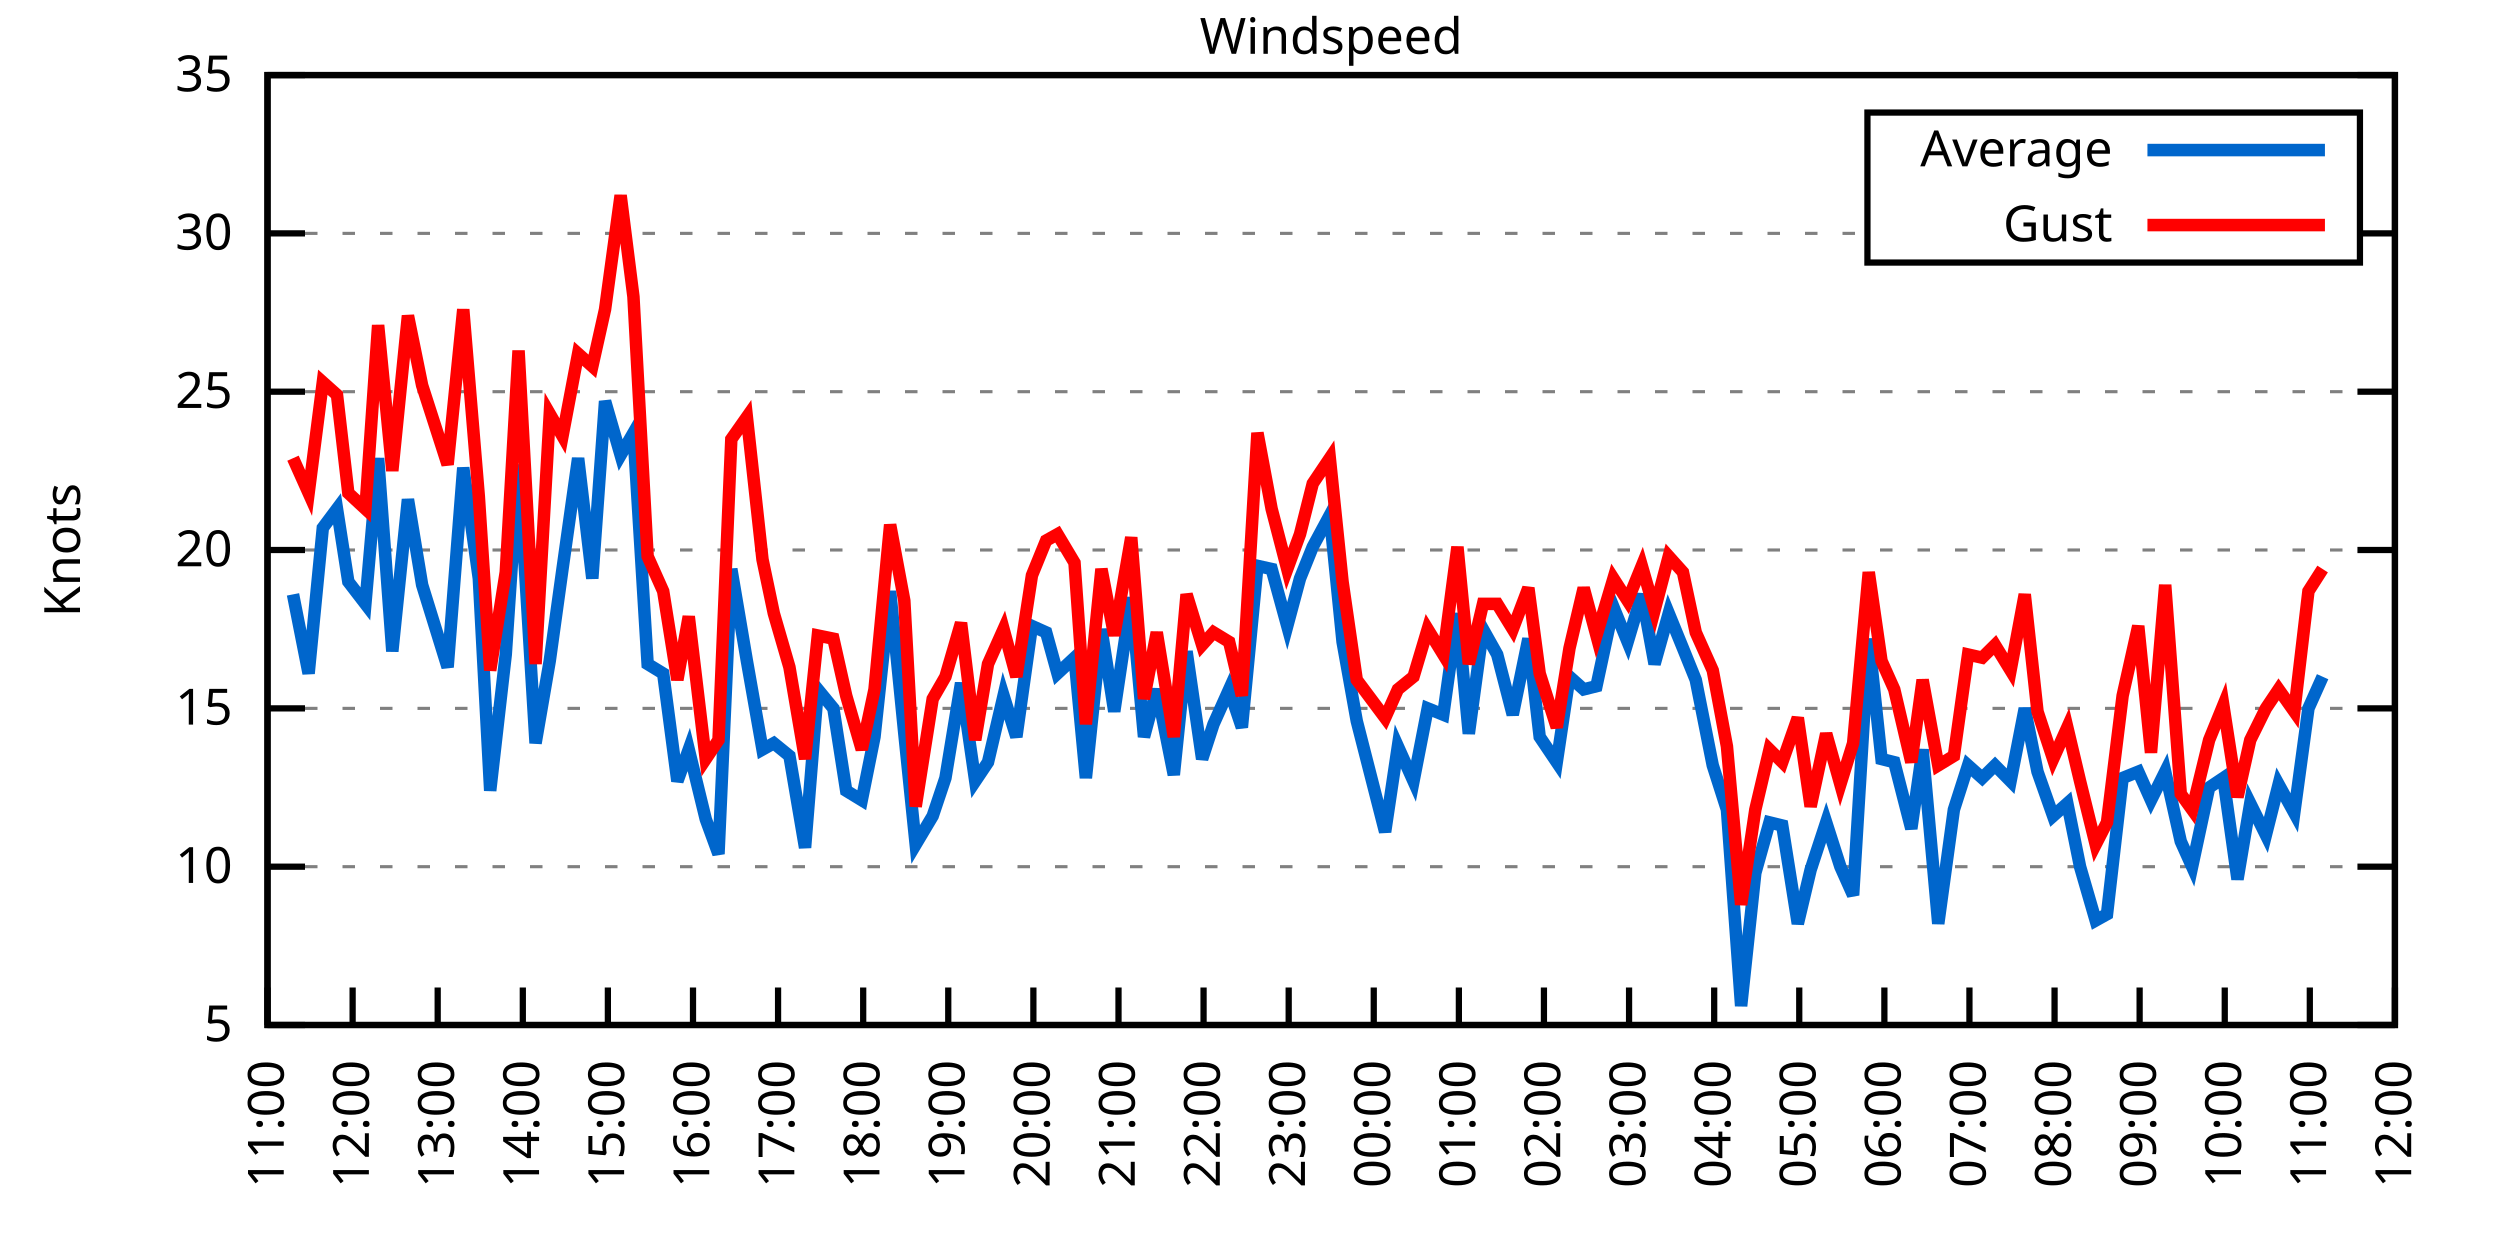
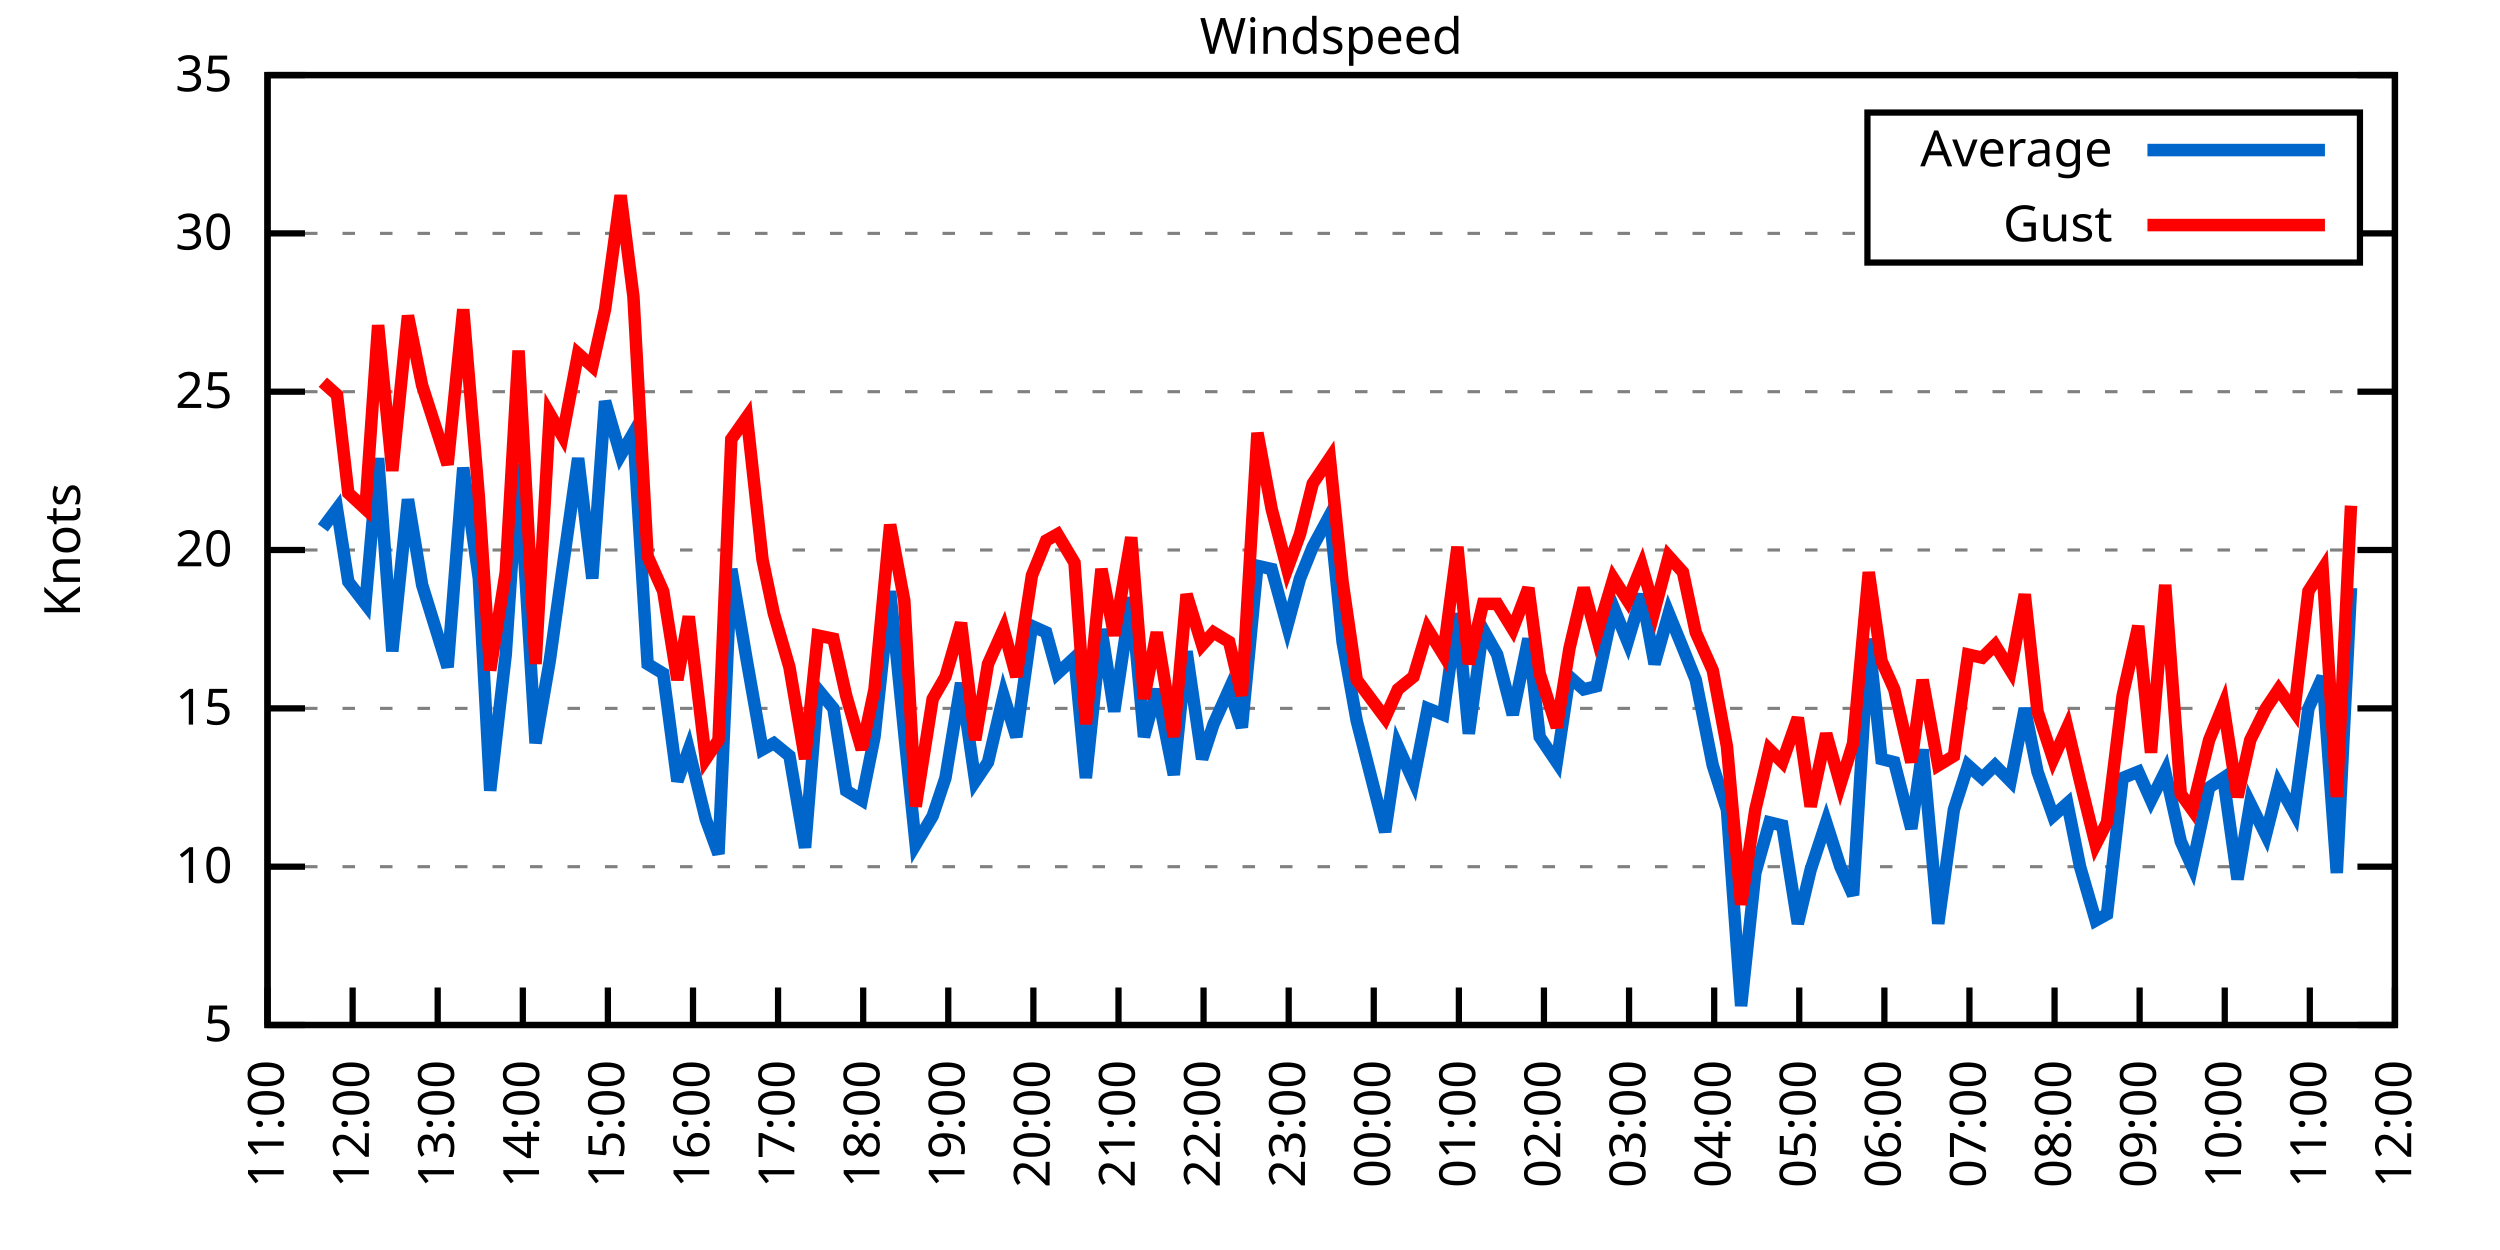
<svg xmlns="http://www.w3.org/2000/svg" xmlns:xlink="http://www.w3.org/1999/xlink" width="400" height="200" viewBox="0 0 400 200">
  <g id="gnuplot_canvas">
    <rect x="0" y="0" width="400" height="200" fill="none" />
    <defs>
      <circle id="gpDot" r="0.5" stroke-width="0.5" stroke="currentColor" />
      <path id="gpPt0" stroke-width="0.333" stroke="currentColor" d="M-1,0 h2 M0,-1 v2" />
      <path id="gpPt1" stroke-width="0.333" stroke="currentColor" d="M-1,-1 L1,1 M1,-1 L-1,1" />
      <path id="gpPt2" stroke-width="0.333" stroke="currentColor" d="M-1,0 L1,0 M0,-1 L0,1 M-1,-1 L1,1 M-1,1 L1,-1" />
      <rect id="gpPt3" stroke-width="0.333" stroke="currentColor" x="-1" y="-1" width="2" height="2" />
      <rect id="gpPt4" stroke-width="0.333" stroke="currentColor" fill="currentColor" x="-1" y="-1" width="2" height="2" />
      <circle id="gpPt5" stroke-width="0.333" stroke="currentColor" cx="0" cy="0" r="1" />
      <use xlink:href="#gpPt5" id="gpPt6" fill="currentColor" stroke="none" />
      <path id="gpPt7" stroke-width="0.333" stroke="currentColor" d="M0,-1.33 L-1.33,0.67 L1.33,0.67 z" />
      <use xlink:href="#gpPt7" id="gpPt8" fill="currentColor" stroke="none" />
      <use xlink:href="#gpPt7" id="gpPt9" stroke="currentColor" transform="rotate(180)" />
      <use xlink:href="#gpPt9" id="gpPt10" fill="currentColor" stroke="none" />
      <use xlink:href="#gpPt3" id="gpPt11" stroke="currentColor" transform="rotate(45)" />
      <use xlink:href="#gpPt11" id="gpPt12" fill="currentColor" stroke="none" />
      <path id="gpPt13" stroke-width="0.333" stroke="currentColor" d="M0,1.330 L1.265,0.411 L0.782,-1.067 L-0.782,-1.076 L-1.265,0.411 z" />
      <use xlink:href="#gpPt13" id="gpPt14" fill="currentColor" stroke="none" />
      <filter id="textbox" filterUnits="objectBoundingBox" x="0" y="0" height="1" width="1">
        <feFlood flood-color="white" flood-opacity="1" result="bgnd" />
        <feComposite in="SourceGraphic" in2="bgnd" operator="atop" />
      </filter>
      <filter id="greybox" filterUnits="objectBoundingBox" x="0" y="0" height="1" width="1">
        <feFlood flood-color="lightgrey" flood-opacity="1" result="grey" />
        <feComposite in="SourceGraphic" in2="grey" operator="atop" />
      </filter>
    </defs>
    <g fill="none" color="white" stroke="currentColor" stroke-width="1.00" stroke-linecap="butt" stroke-linejoin="miter">
</g>
    <g fill="none" color="black" stroke="currentColor" stroke-width="1.00" stroke-linecap="butt" stroke-linejoin="miter">
      <g stroke="none" shape-rendering="crispEdges">
        <polygon fill="rgb(255, 255, 255)" points="42.80,164.00 383.18,164.00 383.18,12.02 42.80,12.02 " />
      </g>
    </g>
    <g fill="none" color="black" stroke="currentColor" stroke-width="1.00" stroke-linecap="butt" stroke-linejoin="miter">
</g>
    <g fill="none" color="black" stroke="black" stroke-width="0.50" stroke-linecap="butt" stroke-linejoin="miter">
</g>
    <g fill="none" color="gray" stroke="currentColor" stroke-width="0.50" stroke-linecap="butt" stroke-linejoin="miter">
      <path stroke="gray" stroke-dasharray="2,4" class="gridline" d="M42.80,164.00 L383.19,164.00  " />
    </g>
    <g fill="none" color="gray" stroke="gray" stroke-width="1.00" stroke-linecap="butt" stroke-linejoin="miter">
</g>
    <g fill="none" color="black" stroke="currentColor" stroke-width="1.00" stroke-linecap="butt" stroke-linejoin="miter">
      <path stroke="black" d="M42.80,164.00 L48.80,164.00 M383.19,164.00 L377.19,164.00  " />
      <g transform="translate(37.20,166.60)" stroke="none" fill="black" font-family="Sans" font-size="8.00" text-anchor="end">
        <text>
          <tspan font-family="Sans"> 5</tspan>
        </text>
      </g>
    </g>
    <g fill="none" color="black" stroke="currentColor" stroke-width="1.00" stroke-linecap="butt" stroke-linejoin="miter">
</g>
    <g fill="none" color="black" stroke="black" stroke-width="0.50" stroke-linecap="butt" stroke-linejoin="miter">
</g>
    <g fill="none" color="gray" stroke="currentColor" stroke-width="0.50" stroke-linecap="butt" stroke-linejoin="miter">
      <path stroke="gray" stroke-dasharray="2,4" class="gridline" d="M42.80,138.67 L383.19,138.67  " />
    </g>
    <g fill="none" color="gray" stroke="gray" stroke-width="1.00" stroke-linecap="butt" stroke-linejoin="miter">
</g>
    <g fill="none" color="black" stroke="currentColor" stroke-width="1.00" stroke-linecap="butt" stroke-linejoin="miter">
      <path stroke="black" d="M42.80,138.67 L48.80,138.67 M383.19,138.67 L377.19,138.67  " />
      <g transform="translate(37.20,141.27)" stroke="none" fill="black" font-family="Sans" font-size="8.00" text-anchor="end">
        <text>
          <tspan font-family="Sans"> 10</tspan>
        </text>
      </g>
    </g>
    <g fill="none" color="black" stroke="currentColor" stroke-width="1.00" stroke-linecap="butt" stroke-linejoin="miter">
</g>
    <g fill="none" color="black" stroke="black" stroke-width="0.50" stroke-linecap="butt" stroke-linejoin="miter">
</g>
    <g fill="none" color="gray" stroke="currentColor" stroke-width="0.50" stroke-linecap="butt" stroke-linejoin="miter">
      <path stroke="gray" stroke-dasharray="2,4" class="gridline" d="M42.80,113.34 L383.19,113.34  " />
    </g>
    <g fill="none" color="gray" stroke="gray" stroke-width="1.00" stroke-linecap="butt" stroke-linejoin="miter">
</g>
    <g fill="none" color="black" stroke="currentColor" stroke-width="1.00" stroke-linecap="butt" stroke-linejoin="miter">
      <path stroke="black" d="M42.80,113.34 L48.80,113.34 M383.19,113.34 L377.19,113.34  " />
      <g transform="translate(37.20,115.94)" stroke="none" fill="black" font-family="Sans" font-size="8.00" text-anchor="end">
        <text>
          <tspan font-family="Sans"> 15</tspan>
        </text>
      </g>
    </g>
    <g fill="none" color="black" stroke="currentColor" stroke-width="1.00" stroke-linecap="butt" stroke-linejoin="miter">
</g>
    <g fill="none" color="black" stroke="black" stroke-width="0.50" stroke-linecap="butt" stroke-linejoin="miter">
</g>
    <g fill="none" color="gray" stroke="currentColor" stroke-width="0.50" stroke-linecap="butt" stroke-linejoin="miter">
      <path stroke="gray" stroke-dasharray="2,4" class="gridline" d="M42.80,88.00 L383.19,88.00  " />
    </g>
    <g fill="none" color="gray" stroke="gray" stroke-width="1.00" stroke-linecap="butt" stroke-linejoin="miter">
</g>
    <g fill="none" color="black" stroke="currentColor" stroke-width="1.00" stroke-linecap="butt" stroke-linejoin="miter">
      <path stroke="black" d="M42.80,88.00 L48.80,88.00 M383.19,88.00 L377.19,88.00  " />
      <g transform="translate(37.20,90.60)" stroke="none" fill="black" font-family="Sans" font-size="8.00" text-anchor="end">
        <text>
          <tspan font-family="Sans"> 20</tspan>
        </text>
      </g>
    </g>
    <g fill="none" color="black" stroke="currentColor" stroke-width="1.00" stroke-linecap="butt" stroke-linejoin="miter">
</g>
    <g fill="none" color="black" stroke="black" stroke-width="0.50" stroke-linecap="butt" stroke-linejoin="miter">
</g>
    <g fill="none" color="gray" stroke="currentColor" stroke-width="0.50" stroke-linecap="butt" stroke-linejoin="miter">
      <path stroke="gray" stroke-dasharray="2,4" class="gridline" d="M42.80,62.67 L383.19,62.67  " />
    </g>
    <g fill="none" color="gray" stroke="gray" stroke-width="1.00" stroke-linecap="butt" stroke-linejoin="miter">
</g>
    <g fill="none" color="black" stroke="currentColor" stroke-width="1.00" stroke-linecap="butt" stroke-linejoin="miter">
      <path stroke="black" d="M42.80,62.67 L48.80,62.67 M383.19,62.67 L377.19,62.67  " />
      <g transform="translate(37.20,65.27)" stroke="none" fill="black" font-family="Sans" font-size="8.00" text-anchor="end">
        <text>
          <tspan font-family="Sans"> 25</tspan>
        </text>
      </g>
    </g>
    <g fill="none" color="black" stroke="currentColor" stroke-width="1.00" stroke-linecap="butt" stroke-linejoin="miter">
</g>
    <g fill="none" color="black" stroke="black" stroke-width="0.50" stroke-linecap="butt" stroke-linejoin="miter">
</g>
    <g fill="none" color="gray" stroke="currentColor" stroke-width="0.50" stroke-linecap="butt" stroke-linejoin="miter">
      <path stroke="gray" stroke-dasharray="2,4" class="gridline" d="M42.80,37.34 L298.79,37.34 M377.59,37.34 L383.19,37.34  " />
    </g>
    <g fill="none" color="gray" stroke="gray" stroke-width="1.00" stroke-linecap="butt" stroke-linejoin="miter">
</g>
    <g fill="none" color="black" stroke="currentColor" stroke-width="1.00" stroke-linecap="butt" stroke-linejoin="miter">
      <path stroke="black" d="M42.80,37.34 L48.80,37.34 M383.19,37.34 L377.19,37.34  " />
      <g transform="translate(37.20,39.94)" stroke="none" fill="black" font-family="Sans" font-size="8.00" text-anchor="end">
        <text>
          <tspan font-family="Sans"> 30</tspan>
        </text>
      </g>
    </g>
    <g fill="none" color="black" stroke="currentColor" stroke-width="1.00" stroke-linecap="butt" stroke-linejoin="miter">
</g>
    <g fill="none" color="black" stroke="black" stroke-width="0.50" stroke-linecap="butt" stroke-linejoin="miter">
</g>
    <g fill="none" color="gray" stroke="currentColor" stroke-width="0.50" stroke-linecap="butt" stroke-linejoin="miter">
      <path stroke="gray" stroke-dasharray="2,4" class="gridline" d="M42.80,12.01 L383.19,12.01  " />
    </g>
    <g fill="none" color="gray" stroke="gray" stroke-width="1.00" stroke-linecap="butt" stroke-linejoin="miter">
</g>
    <g fill="none" color="black" stroke="currentColor" stroke-width="1.00" stroke-linecap="butt" stroke-linejoin="miter">
      <path stroke="black" d="M42.80,12.01 L48.80,12.01 M383.19,12.01 L377.19,12.01  " />
      <g transform="translate(37.20,14.61)" stroke="none" fill="black" font-family="Sans" font-size="8.00" text-anchor="end">
        <text>
          <tspan font-family="Sans"> 35</tspan>
        </text>
      </g>
    </g>
    <g fill="none" color="black" stroke="currentColor" stroke-width="1.00" stroke-linecap="butt" stroke-linejoin="miter">
      <path stroke="black" d="M42.80,164.00 L42.80,158.00  " />
      <g transform="translate(45.40,169.60) rotate(270.00)" stroke="none" fill="black" font-family="Sans" font-size="8.00" text-anchor="end">
        <text>
          <tspan font-family="Sans">11:00</tspan>
        </text>
      </g>
    </g>
    <g fill="none" color="black" stroke="currentColor" stroke-width="1.00" stroke-linecap="butt" stroke-linejoin="miter">
      <path stroke="black" d="M56.42,164.00 L56.42,158.00  " />
      <g transform="translate(59.02,169.60) rotate(270.00)" stroke="none" fill="black" font-family="Sans" font-size="8.00" text-anchor="end">
        <text>
          <tspan font-family="Sans">12:00</tspan>
        </text>
      </g>
    </g>
    <g fill="none" color="black" stroke="currentColor" stroke-width="1.00" stroke-linecap="butt" stroke-linejoin="miter">
      <path stroke="black" d="M70.03,164.00 L70.03,158.00  " />
      <g transform="translate(72.63,169.60) rotate(270.00)" stroke="none" fill="black" font-family="Sans" font-size="8.00" text-anchor="end">
        <text>
          <tspan font-family="Sans">13:00</tspan>
        </text>
      </g>
    </g>
    <g fill="none" color="black" stroke="currentColor" stroke-width="1.00" stroke-linecap="butt" stroke-linejoin="miter">
      <path stroke="black" d="M83.65,164.00 L83.65,158.00  " />
      <g transform="translate(86.25,169.60) rotate(270.00)" stroke="none" fill="black" font-family="Sans" font-size="8.00" text-anchor="end">
        <text>
          <tspan font-family="Sans">14:00</tspan>
        </text>
      </g>
    </g>
    <g fill="none" color="black" stroke="currentColor" stroke-width="1.00" stroke-linecap="butt" stroke-linejoin="miter">
      <path stroke="black" d="M97.26,164.00 L97.26,158.00  " />
      <g transform="translate(99.86,169.60) rotate(270.00)" stroke="none" fill="black" font-family="Sans" font-size="8.00" text-anchor="end">
        <text>
          <tspan font-family="Sans">15:00</tspan>
        </text>
      </g>
    </g>
    <g fill="none" color="black" stroke="currentColor" stroke-width="1.00" stroke-linecap="butt" stroke-linejoin="miter">
      <path stroke="black" d="M110.88,164.00 L110.88,158.00  " />
      <g transform="translate(113.48,169.60) rotate(270.00)" stroke="none" fill="black" font-family="Sans" font-size="8.00" text-anchor="end">
        <text>
          <tspan font-family="Sans">16:00</tspan>
        </text>
      </g>
    </g>
    <g fill="none" color="black" stroke="currentColor" stroke-width="1.00" stroke-linecap="butt" stroke-linejoin="miter">
      <path stroke="black" d="M124.49,164.00 L124.49,158.00  " />
      <g transform="translate(127.09,169.60) rotate(270.00)" stroke="none" fill="black" font-family="Sans" font-size="8.00" text-anchor="end">
        <text>
          <tspan font-family="Sans">17:00</tspan>
        </text>
      </g>
    </g>
    <g fill="none" color="black" stroke="currentColor" stroke-width="1.00" stroke-linecap="butt" stroke-linejoin="miter">
      <path stroke="black" d="M138.11,164.00 L138.11,158.00  " />
      <g transform="translate(140.71,169.60) rotate(270.00)" stroke="none" fill="black" font-family="Sans" font-size="8.00" text-anchor="end">
        <text>
          <tspan font-family="Sans">18:00</tspan>
        </text>
      </g>
    </g>
    <g fill="none" color="black" stroke="currentColor" stroke-width="1.00" stroke-linecap="butt" stroke-linejoin="miter">
      <path stroke="black" d="M151.72,164.00 L151.72,158.00  " />
      <g transform="translate(154.32,169.60) rotate(270.00)" stroke="none" fill="black" font-family="Sans" font-size="8.00" text-anchor="end">
        <text>
          <tspan font-family="Sans">19:00</tspan>
        </text>
      </g>
    </g>
    <g fill="none" color="black" stroke="currentColor" stroke-width="1.00" stroke-linecap="butt" stroke-linejoin="miter">
      <path stroke="black" d="M165.34,164.00 L165.34,158.00  " />
      <g transform="translate(167.94,169.60) rotate(270.00)" stroke="none" fill="black" font-family="Sans" font-size="8.00" text-anchor="end">
        <text>
          <tspan font-family="Sans">20:00</tspan>
        </text>
      </g>
    </g>
    <g fill="none" color="black" stroke="currentColor" stroke-width="1.00" stroke-linecap="butt" stroke-linejoin="miter">
      <path stroke="black" d="M178.96,164.00 L178.96,158.00  " />
      <g transform="translate(181.56,169.60) rotate(270.00)" stroke="none" fill="black" font-family="Sans" font-size="8.00" text-anchor="end">
        <text>
          <tspan font-family="Sans">21:00</tspan>
        </text>
      </g>
    </g>
    <g fill="none" color="black" stroke="currentColor" stroke-width="1.00" stroke-linecap="butt" stroke-linejoin="miter">
      <path stroke="black" d="M192.57,164.00 L192.57,158.00  " />
      <g transform="translate(195.17,169.60) rotate(270.00)" stroke="none" fill="black" font-family="Sans" font-size="8.00" text-anchor="end">
        <text>
          <tspan font-family="Sans">22:00</tspan>
        </text>
      </g>
    </g>
    <g fill="none" color="black" stroke="currentColor" stroke-width="1.00" stroke-linecap="butt" stroke-linejoin="miter">
      <path stroke="black" d="M206.19,164.00 L206.19,158.00  " />
      <g transform="translate(208.79,169.60) rotate(270.00)" stroke="none" fill="black" font-family="Sans" font-size="8.00" text-anchor="end">
        <text>
          <tspan font-family="Sans">23:00</tspan>
        </text>
      </g>
    </g>
    <g fill="none" color="black" stroke="currentColor" stroke-width="1.00" stroke-linecap="butt" stroke-linejoin="miter">
      <path stroke="black" d="M219.80,164.00 L219.80,158.00  " />
      <g transform="translate(222.40,169.60) rotate(270.00)" stroke="none" fill="black" font-family="Sans" font-size="8.00" text-anchor="end">
        <text>
          <tspan font-family="Sans">00:00</tspan>
        </text>
      </g>
    </g>
    <g fill="none" color="black" stroke="currentColor" stroke-width="1.00" stroke-linecap="butt" stroke-linejoin="miter">
      <path stroke="black" d="M233.42,164.00 L233.42,158.00  " />
      <g transform="translate(236.02,169.60) rotate(270.00)" stroke="none" fill="black" font-family="Sans" font-size="8.00" text-anchor="end">
        <text>
          <tspan font-family="Sans">01:00</tspan>
        </text>
      </g>
    </g>
    <g fill="none" color="black" stroke="currentColor" stroke-width="1.00" stroke-linecap="butt" stroke-linejoin="miter">
      <path stroke="black" d="M247.03,164.00 L247.03,158.00  " />
      <g transform="translate(249.63,169.60) rotate(270.00)" stroke="none" fill="black" font-family="Sans" font-size="8.00" text-anchor="end">
        <text>
          <tspan font-family="Sans">02:00</tspan>
        </text>
      </g>
    </g>
    <g fill="none" color="black" stroke="currentColor" stroke-width="1.00" stroke-linecap="butt" stroke-linejoin="miter">
      <path stroke="black" d="M260.65,164.00 L260.65,158.00  " />
      <g transform="translate(263.25,169.60) rotate(270.00)" stroke="none" fill="black" font-family="Sans" font-size="8.00" text-anchor="end">
        <text>
          <tspan font-family="Sans">03:00</tspan>
        </text>
      </g>
    </g>
    <g fill="none" color="black" stroke="currentColor" stroke-width="1.00" stroke-linecap="butt" stroke-linejoin="miter">
      <path stroke="black" d="M274.27,164.00 L274.27,158.00  " />
      <g transform="translate(276.87,169.60) rotate(270.00)" stroke="none" fill="black" font-family="Sans" font-size="8.00" text-anchor="end">
        <text>
          <tspan font-family="Sans">04:00</tspan>
        </text>
      </g>
    </g>
    <g fill="none" color="black" stroke="currentColor" stroke-width="1.00" stroke-linecap="butt" stroke-linejoin="miter">
      <path stroke="black" d="M287.88,164.00 L287.88,158.00  " />
      <g transform="translate(290.48,169.60) rotate(270.00)" stroke="none" fill="black" font-family="Sans" font-size="8.00" text-anchor="end">
        <text>
          <tspan font-family="Sans">05:00</tspan>
        </text>
      </g>
    </g>
    <g fill="none" color="black" stroke="currentColor" stroke-width="1.00" stroke-linecap="butt" stroke-linejoin="miter">
      <path stroke="black" d="M301.50,164.00 L301.50,158.00  " />
      <g transform="translate(304.10,169.60) rotate(270.00)" stroke="none" fill="black" font-family="Sans" font-size="8.00" text-anchor="end">
        <text>
          <tspan font-family="Sans">06:00</tspan>
        </text>
      </g>
    </g>
    <g fill="none" color="black" stroke="currentColor" stroke-width="1.00" stroke-linecap="butt" stroke-linejoin="miter">
      <path stroke="black" d="M315.11,164.00 L315.11,158.00  " />
      <g transform="translate(317.71,169.60) rotate(270.00)" stroke="none" fill="black" font-family="Sans" font-size="8.00" text-anchor="end">
        <text>
          <tspan font-family="Sans">07:00</tspan>
        </text>
      </g>
    </g>
    <g fill="none" color="black" stroke="currentColor" stroke-width="1.00" stroke-linecap="butt" stroke-linejoin="miter">
      <path stroke="black" d="M328.73,164.00 L328.73,158.00  " />
      <g transform="translate(331.33,169.60) rotate(270.00)" stroke="none" fill="black" font-family="Sans" font-size="8.00" text-anchor="end">
        <text>
          <tspan font-family="Sans">08:00</tspan>
        </text>
      </g>
    </g>
    <g fill="none" color="black" stroke="currentColor" stroke-width="1.00" stroke-linecap="butt" stroke-linejoin="miter">
      <path stroke="black" d="M342.34,164.00 L342.34,158.00  " />
      <g transform="translate(344.94,169.60) rotate(270.00)" stroke="none" fill="black" font-family="Sans" font-size="8.00" text-anchor="end">
        <text>
          <tspan font-family="Sans">09:00</tspan>
        </text>
      </g>
    </g>
    <g fill="none" color="black" stroke="currentColor" stroke-width="1.00" stroke-linecap="butt" stroke-linejoin="miter">
      <path stroke="black" d="M355.96,164.00 L355.96,158.00  " />
      <g transform="translate(358.56,169.60) rotate(270.00)" stroke="none" fill="black" font-family="Sans" font-size="8.00" text-anchor="end">
        <text>
          <tspan font-family="Sans">10:00</tspan>
        </text>
      </g>
    </g>
    <g fill="none" color="black" stroke="currentColor" stroke-width="1.00" stroke-linecap="butt" stroke-linejoin="miter">
      <path stroke="black" d="M369.57,164.00 L369.57,158.00  " />
      <g transform="translate(372.17,169.60) rotate(270.00)" stroke="none" fill="black" font-family="Sans" font-size="8.00" text-anchor="end">
        <text>
          <tspan font-family="Sans">11:00</tspan>
        </text>
      </g>
    </g>
    <g fill="none" color="black" stroke="currentColor" stroke-width="1.00" stroke-linecap="butt" stroke-linejoin="miter">
      <path stroke="black" d="M383.19,164.00 L383.19,158.00  " />
      <g transform="translate(385.79,169.60) rotate(270.00)" stroke="none" fill="black" font-family="Sans" font-size="8.00" text-anchor="end">
        <text>
          <tspan font-family="Sans">12:00</tspan>
        </text>
      </g>
    </g>
    <g fill="none" color="black" stroke="currentColor" stroke-width="1.00" stroke-linecap="butt" stroke-linejoin="miter">
</g>
    <g fill="none" color="black" stroke="currentColor" stroke-width="1.00" stroke-linecap="butt" stroke-linejoin="miter">
      <path stroke="black" d="M42.80,12.01 L42.80,164.00 L383.19,164.00 L383.19,12.01 L42.80,12.01 Z  " />
    </g>
    <g fill="none" color="black" stroke="currentColor" stroke-width="1.00" stroke-linecap="butt" stroke-linejoin="miter">
</g>
    <g fill="none" color="black" stroke="currentColor" stroke-width="1.00" stroke-linecap="butt" stroke-linejoin="miter">
      <path stroke="black" d="M298.79,42.01 L298.79,18.01 L377.59,18.01 L377.59,42.01 L298.79,42.01 Z  " />
    </g>
    <g id="Windspeed_plot_1">
      <g fill="none" color="white" stroke="black" stroke-width="2.00" stroke-linecap="butt" stroke-linejoin="miter">
</g>
      <g fill="none" color="black" stroke="currentColor" stroke-width="2.00" stroke-linecap="butt" stroke-linejoin="miter">
        <g transform="translate(337.99,26.61)" stroke="none" fill="black" font-family="Sans" font-size="8.00" text-anchor="end">
          <text>
            <tspan font-family="Sans">Average</tspan>
          </text>
        </g>
      </g>
      <g fill="none" color="black" stroke="currentColor" stroke-width="2.00" stroke-linecap="butt" stroke-linejoin="miter">
-         <path stroke="rgb(  0, 102, 204)" d="M343.59,24.01 L371.99,24.01 M46.88,95.10 L49.38,107.76 L51.65,84.46 L53.92,81.42 L55.73,93.07 L58.46,96.62   L60.50,73.31 L62.77,104.22 L65.27,79.90 L67.54,93.58 L71.62,106.75 L74.12,74.83 L76.61,92.56 L78.43,126.51   L80.92,104.72 L82.97,74.33 L85.69,118.91 L87.96,105.74 L90.00,91.04 L92.50,73.31 L94.77,92.56 L96.81,64.19   L99.30,72.81 L101.35,69.26 L103.62,106.24 L106.11,107.76 L108.38,124.99 L110.20,119.92 L112.92,131.07 L114.96,136.64   L117.01,91.04 L119.50,105.74 L122.00,119.92 L123.81,118.91 L126.31,120.94 L128.81,135.63 L130.85,110.30 L133.34,113.34   L135.39,126.51 L137.88,128.03 L139.92,117.90 L142.42,94.59 L144.69,117.39 L146.51,135.12 L149.23,130.56 L151.27,124.48   L153.77,109.28 L156.04,124.99 L158.08,121.95 L160.57,111.31 L162.62,117.90 L165.11,100.16 L167.38,101.18 L169.20,107.76   L171.92,105.23 L173.74,124.48 L176.23,100.67 L178.28,113.84 L181.00,95.60 L183.04,117.90 L185.08,110.30 L187.81,123.98   L189.85,104.22 L192.34,121.44 L194.16,115.87 L196.66,110.30 L198.70,116.38 L201.19,90.54 L203.46,91.04 L205.96,100.16   L208.00,92.56 L210.04,87.50 L212.77,82.43 L214.81,102.70 L217.08,115.36 L221.62,133.10 L223.66,119.42 L226.16,124.99   L228.43,113.34 L230.92,114.35 L233.19,98.14 L235.01,117.39 L237.28,100.67 L239.55,104.72 L242.04,114.35 L244.54,102.19   L246.35,117.90 L249.08,121.95 L251.12,108.27 L253.39,110.30 L255.43,109.79 L258.15,97.12 L260.42,102.70 L262.69,95.10   L264.73,106.24 L267.00,98.14 L269.27,103.71 L271.32,108.78 L274.04,122.46 L276.31,129.55 L278.58,160.96 L280.85,139.68   L283.12,131.58 L285.16,132.08 L287.65,147.79 L289.70,139.17 L292.19,131.58 L294.46,138.67 L296.50,143.23 L299.00,102.19   L301.04,121.44 L303.08,121.95 L305.81,132.59 L307.62,119.92 L310.12,147.79 L312.62,129.55 L314.89,122.46 L317.15,124.48   L319.20,122.46 L321.69,124.99 L323.96,113.34 L326.00,123.47 L328.50,130.56 L330.77,128.54 L332.81,138.67 L335.31,147.28   L337.12,146.27 L339.62,124.48 L342.12,123.47 L344.16,128.03 L346.43,123.47 L348.92,134.62 L350.74,138.67 L353.46,126.00   L355.73,124.48 L358.00,140.69 L360.04,128.54 L362.54,133.60 L364.58,125.50 L367.08,130.06 L369.35,113.34 L371.62,108.27    " />
+         <path stroke="rgb(  0, 102, 204)" d="M343.59,24.01 L371.99,24.01 M51.65,84.46 L53.92,81.42 L55.73,93.07 L58.46,96.62 L60.50,73.31 L62.77,104.22   L65.27,79.90 L67.54,93.58 L71.62,106.75 L74.12,74.83 L76.61,92.56 L78.43,126.51 L80.92,104.72 L82.97,74.33   L85.69,118.91 L87.96,105.74 L90.00,91.04 L92.50,73.31 L94.77,92.56 L96.81,64.19 L99.30,72.81 L101.35,69.26   L103.62,106.24 L106.11,107.76 L108.38,124.99 L110.20,119.92 L112.92,131.07 L114.96,136.64 L117.01,91.04 L119.50,105.74   L122.00,119.92 L123.81,118.91 L126.31,120.94 L128.81,135.63 L130.85,110.30 L133.34,113.34 L135.39,126.51 L137.88,128.03   L139.92,117.90 L142.42,94.59 L144.69,117.39 L146.51,135.12 L149.23,130.56 L151.27,124.48 L153.77,109.28 L156.04,124.99   L158.08,121.95 L160.57,111.31 L162.62,117.90 L165.11,100.16 L167.38,101.18 L169.20,107.76 L171.92,105.23 L173.74,124.48   L176.23,100.67 L178.28,113.84 L181.00,95.60 L183.04,117.90 L185.08,110.30 L187.81,123.98 L189.85,104.22 L192.34,121.44   L194.16,115.87 L196.66,110.30 L198.70,116.38 L201.19,90.54 L203.46,91.04 L205.96,100.16 L208.00,92.56 L210.04,87.50   L212.77,82.43 L214.81,102.70 L217.08,115.36 L221.62,133.10 L223.66,119.42 L226.16,124.99 L228.43,113.34 L230.92,114.35   L233.19,98.14 L235.01,117.39 L237.28,100.67 L239.55,104.72 L242.04,114.35 L244.54,102.19 L246.35,117.90 L249.08,121.95   L251.12,108.27 L253.39,110.30 L255.43,109.79 L258.15,97.12 L260.42,102.70 L262.69,95.10 L264.73,106.24 L267.00,98.14   L269.27,103.71 L271.32,108.78 L274.04,122.46 L276.31,129.55 L278.58,160.96 L280.85,139.68 L283.12,131.58 L285.16,132.08   L287.65,147.79 L289.70,139.17 L292.19,131.58 L294.46,138.67 L296.50,143.23 L299.00,102.19 L301.04,121.44 L303.08,121.95   L305.81,132.59 L307.62,119.92 L310.12,147.79 L312.62,129.55 L314.89,122.46 L317.15,124.48 L319.20,122.46 L321.69,124.99   L323.96,113.34 L326.00,123.47 L328.50,130.56 L330.77,128.54 L332.81,138.67 L335.31,147.28 L337.12,146.27 L339.62,124.48   L342.12,123.47 L344.16,128.03 L346.43,123.47 L348.92,134.62 L350.74,138.67 L353.46,126.00 L355.73,124.48 L358.00,140.69   L360.04,128.54 L362.54,133.60 L364.58,125.50 L367.08,130.06 L369.35,113.34 L371.62,108.27 L373.89,139.68 L376.16,94.08    " />
      </g>
    </g>
    <g id="Windspeed_plot_2">
      <g fill="none" color="black" stroke="currentColor" stroke-width="2.00" stroke-linecap="butt" stroke-linejoin="miter">
        <g transform="translate(337.99,38.61)" stroke="none" fill="black" font-family="Sans" font-size="8.00" text-anchor="end">
          <text>
            <tspan font-family="Sans">Gust</tspan>
          </text>
        </g>
      </g>
      <g fill="none" color="black" stroke="currentColor" stroke-width="2.00" stroke-linecap="butt" stroke-linejoin="miter">
-         <path stroke="rgb(255,   0,   0)" d="M343.59,36.01 L371.99,36.01 M46.88,73.31 L49.38,78.89 L51.65,61.15 L53.92,63.18 L55.73,78.89 L58.46,81.42   L60.50,52.03 L62.77,75.34 L65.27,50.51 L67.54,61.66 L71.62,74.33 L74.12,49.50 L76.61,79.39 L78.43,107.26   L80.92,91.55 L82.97,56.09 L85.69,106.24 L87.96,66.22 L90.00,69.77 L92.50,56.59 L94.77,58.62 L96.81,49.50   L99.30,31.26 L101.35,47.47 L103.62,89.02 L106.11,94.59 L108.38,108.78 L110.20,98.64 L112.92,121.44 L114.96,118.40   L117.01,70.27 L119.50,66.73 L122.00,89.52 L123.81,98.14 L126.31,106.75 L128.81,121.44 L130.85,101.68 L133.34,102.19   L135.39,111.31 L137.88,119.92 L139.92,110.30 L142.42,83.95 L144.69,96.11 L146.51,129.04 L149.23,111.82 L151.27,108.27   L153.77,99.66 L156.04,118.40 L158.08,106.24 L160.57,100.67 L162.62,108.27 L165.11,92.06 L167.38,86.49 L169.20,85.47   L171.92,90.03 L173.74,115.87 L176.23,91.04 L178.28,101.68 L181.00,85.98 L183.04,111.82 L185.08,101.18 L187.81,117.90   L189.85,95.10 L192.34,103.20 L194.16,101.18 L196.66,102.70 L198.70,111.31 L201.19,69.26 L203.46,81.42 L205.96,91.04   L208.00,85.47 L210.04,77.37 L212.77,73.31 L214.81,93.07 L217.08,108.78 L221.62,114.86 L223.66,110.30 L226.16,108.27   L228.43,100.67 L230.92,104.72 L233.19,87.50 L235.01,106.24 L237.28,96.62 L239.55,96.62 L242.04,100.67 L244.54,94.08   L246.35,107.76 L249.08,116.38 L251.12,103.71 L253.39,94.08 L255.43,101.68 L258.15,92.56 L260.42,96.11 L262.69,90.54   L264.73,97.63 L267.00,89.02 L269.27,91.55 L271.32,101.18 L274.04,107.26 L276.31,119.42 L278.58,144.75 L280.85,129.55   L283.12,119.92 L285.16,121.95 L287.65,114.86 L289.70,129.04 L292.19,117.39 L294.46,125.50 L296.50,118.91 L299.00,91.55   L301.04,105.74 L303.08,110.30 L305.81,121.95 L307.62,108.78 L310.12,122.46 L312.62,120.94 L314.89,104.72 L317.15,105.23   L319.20,103.20 L321.69,107.26 L323.96,95.10 L326.00,113.84 L328.50,121.44 L330.77,116.38 L332.81,124.99 L335.31,135.12   L337.12,131.58 L339.62,111.31 L342.12,100.16 L344.16,120.43 L346.43,93.58 L348.92,127.02 L350.74,129.55 L353.46,118.40   L355.73,112.83 L358.00,127.52 L360.04,118.40 L362.54,113.34 L364.58,110.30 L367.08,113.84 L369.35,94.59 L371.62,91.04    " />
+         <path stroke="rgb(255,   0,   0)" d="M343.59,36.01 L371.99,36.01 M51.65,61.15 L53.92,63.18 L55.73,78.89 L58.46,81.42 L60.50,52.03 L62.77,75.34   L65.27,50.51 L67.54,61.66 L71.62,74.33 L74.12,49.50 L76.61,79.39 L78.43,107.26 L80.92,91.55 L82.97,56.09   L85.69,106.24 L87.96,66.22 L90.00,69.77 L92.50,56.59 L94.77,58.62 L96.81,49.50 L99.30,31.26 L101.35,47.47   L103.62,89.02 L106.11,94.59 L108.38,108.78 L110.20,98.64 L112.92,121.44 L114.96,118.40 L117.01,70.27 L119.50,66.73   L122.00,89.52 L123.81,98.14 L126.31,106.75 L128.81,121.44 L130.85,101.68 L133.34,102.19 L135.39,111.31 L137.88,119.92   L139.92,110.30 L142.42,83.95 L144.69,96.11 L146.51,129.04 L149.23,111.82 L151.27,108.27 L153.77,99.66 L156.04,118.40   L158.08,106.24 L160.57,100.67 L162.62,108.27 L165.11,92.06 L167.38,86.49 L169.20,85.47 L171.92,90.03 L173.74,115.87   L176.23,91.04 L178.28,101.68 L181.00,85.98 L183.04,111.82 L185.08,101.18 L187.81,117.90 L189.85,95.10 L192.34,103.20   L194.16,101.18 L196.66,102.70 L198.70,111.31 L201.19,69.26 L203.46,81.42 L205.96,91.04 L208.00,85.47 L210.04,77.37   L212.77,73.31 L214.81,93.07 L217.08,108.78 L221.62,114.86 L223.66,110.30 L226.16,108.27 L228.43,100.67 L230.92,104.72   L233.19,87.50 L235.01,106.24 L237.28,96.62 L239.55,96.62 L242.04,100.67 L244.54,94.08 L246.35,107.76 L249.08,116.38   L251.12,103.71 L253.39,94.08 L255.43,101.68 L258.15,92.56 L260.42,96.11 L262.69,90.54 L264.73,97.63 L267.00,89.02   L269.27,91.55 L271.32,101.18 L274.04,107.26 L276.31,119.42 L278.58,144.75 L280.85,129.55 L283.12,119.92 L285.16,121.95   L287.65,114.86 L289.70,129.04 L292.19,117.39 L294.46,125.50 L296.50,118.91 L299.00,91.55 L301.04,105.74 L303.08,110.30   L305.81,121.95 L307.62,108.78 L310.12,122.46 L312.62,120.94 L314.89,104.72 L317.15,105.23 L319.20,103.20 L321.69,107.26   L323.96,95.10 L326.00,113.84 L328.50,121.44 L330.77,116.38 L332.81,124.99 L335.31,135.12 L337.12,131.58 L339.62,111.31   L342.12,100.16 L344.16,120.43 L346.43,93.58 L348.92,127.02 L350.74,129.55 L353.46,118.40 L355.73,112.83 L358.00,127.52   L360.04,118.40 L362.54,113.34 L364.58,110.30 L367.08,113.84 L369.35,94.59 L371.62,91.04 L373.89,127.52 L376.16,80.91    " />
      </g>
    </g>
    <g fill="none" color="black" stroke="currentColor" stroke-width="2.00" stroke-linecap="butt" stroke-linejoin="miter">
</g>
    <g fill="none" color="black" stroke="black" stroke-width="1.00" stroke-linecap="butt" stroke-linejoin="miter">
</g>
    <g fill="none" color="black" stroke="currentColor" stroke-width="1.00" stroke-linecap="butt" stroke-linejoin="miter">
      <path stroke="black" d="M42.80,12.01 L42.80,164.00 L383.19,164.00 L383.19,12.01 L42.80,12.01 Z  " />
      <g transform="translate(12.80,88.01) rotate(270.00)" stroke="none" fill="black" font-family="Sans" font-size="8.00" text-anchor="middle">
        <text>
          <tspan font-family="Sans">Knots</tspan>
        </text>
      </g>
    </g>
    <g fill="none" color="black" stroke="currentColor" stroke-width="1.00" stroke-linecap="butt" stroke-linejoin="miter">
</g>
    <g fill="none" color="black" stroke="currentColor" stroke-width="1.00" stroke-linecap="butt" stroke-linejoin="miter">
      <g transform="translate(212.99,8.61)" stroke="none" fill="black" font-family="Sans" font-size="8.00" text-anchor="middle">
        <text>
          <tspan font-family="Sans">Windspeed</tspan>
        </text>
      </g>
    </g>
    <g fill="none" color="black" stroke="currentColor" stroke-width="1.00" stroke-linecap="butt" stroke-linejoin="miter">
</g>
  </g>
</svg>
